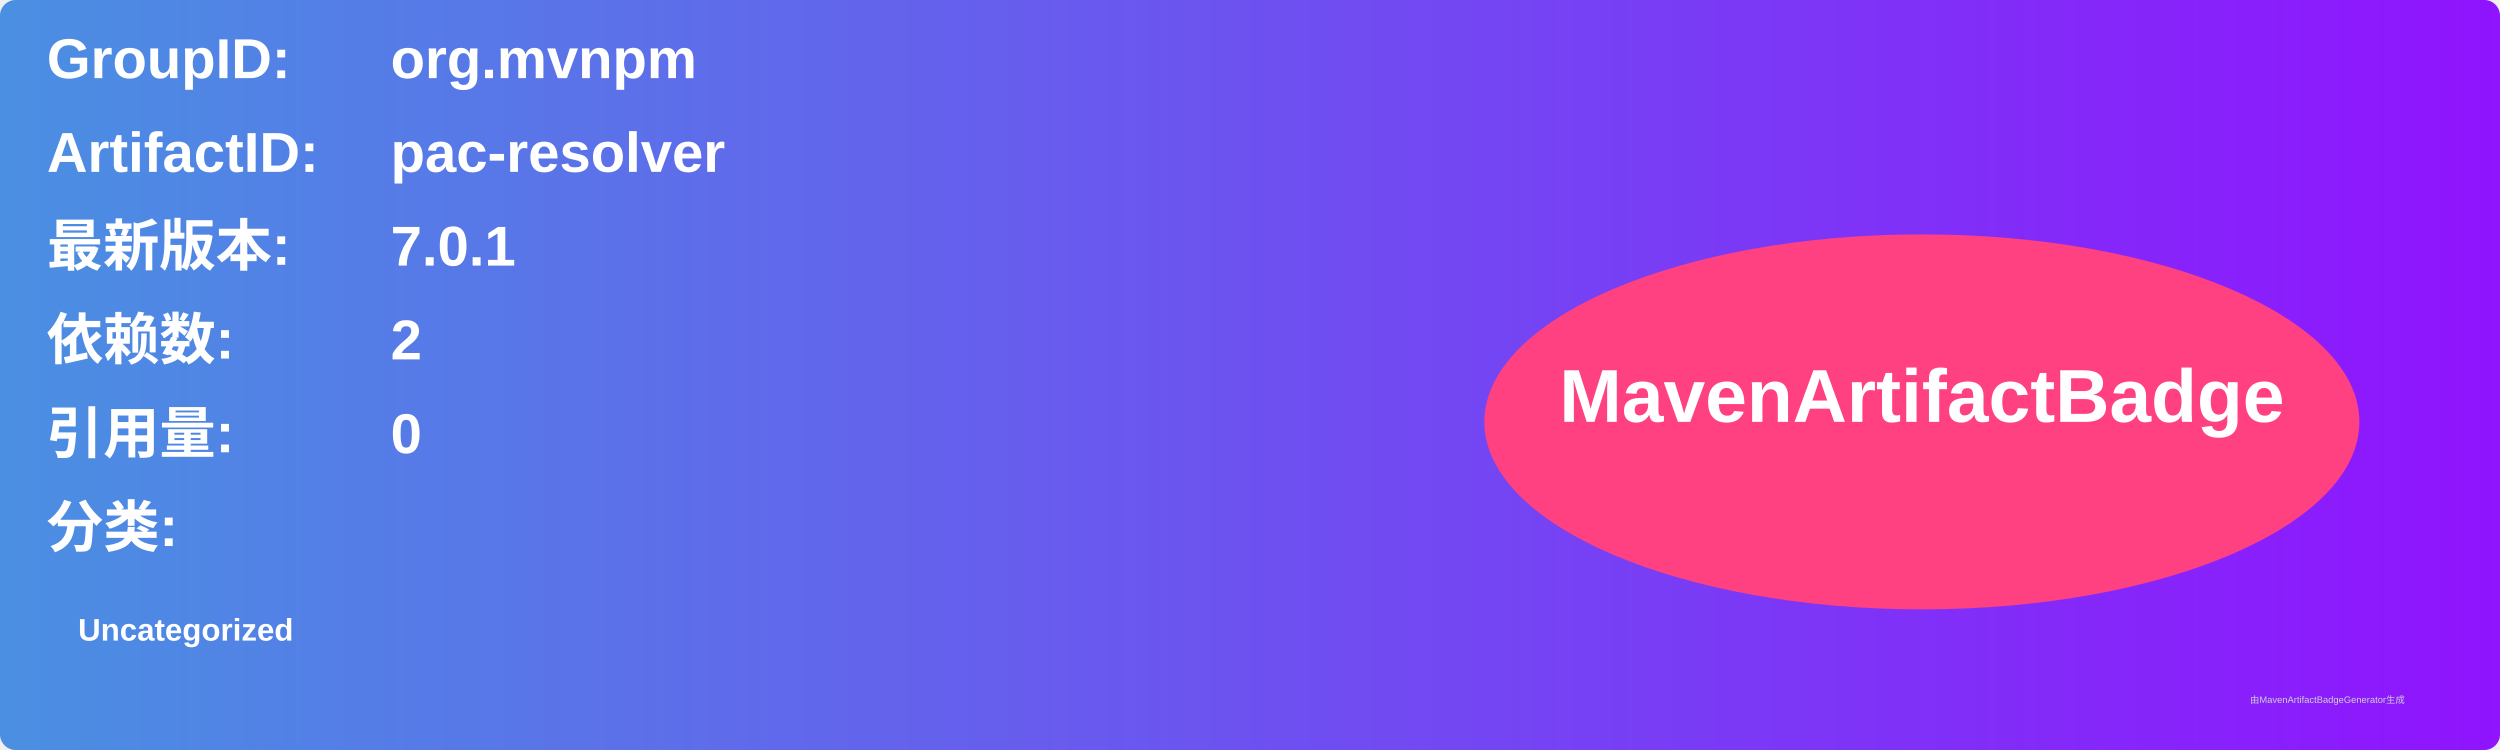
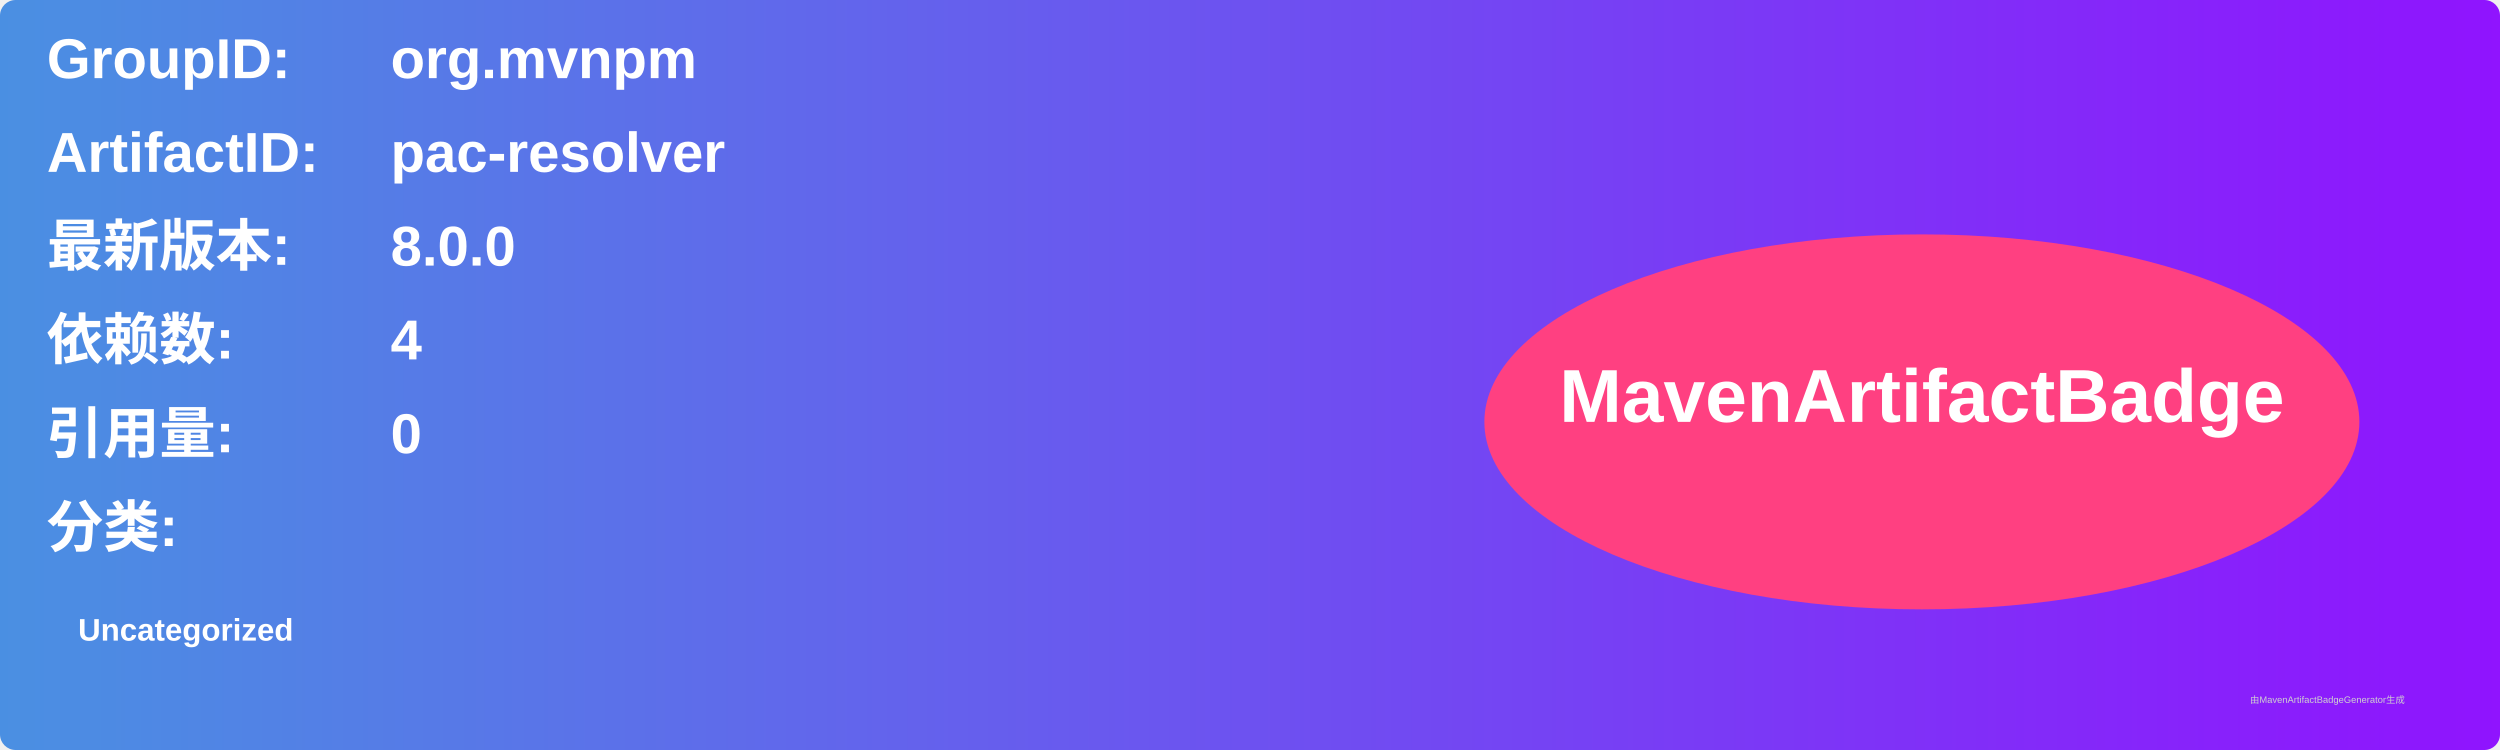
<svg xmlns="http://www.w3.org/2000/svg" width="800" height="240" viewBox="0 0 800 240">
  <linearGradient id="grad" x1="0%" y1="0%" x2="100%" y2="0%">
    <stop offset="0%" stop-color="#4a90e2" />
    <stop offset="100%" stop-color="#9013fe" />
  </linearGradient>
  <rect width="100%" height="100%" rx="5" ry="5" fill="url(#grad)" />
  <g transform="translate(15, 15)">
    <text x="0" y="10" font-family="Arial" font-size="18" fill="white" font-weight="bold" width="260">GroupID:</text>
    <text x="110" y="10" font-family="Arial" font-size="18" fill="white" font-weight="bold" width="460">org.mvnpm</text>
    <text x="0" y="40" font-family="Arial" font-size="18" fill="white" font-weight="bold" width="260">ArtifactID:</text>
    <text x="110" y="40" font-family="Arial" font-size="18" fill="white" font-weight="bold" width="460">pac-resolver</text>
    <text x="0" y="70" font-family="Arial" font-size="18" fill="white" font-weight="bold">最新版本:</text>
    <text x="110" y="70" font-family="Arial" font-size="18" fill="white" font-weight="bold">
-       <tspan font-weight="bold">7.0.1</tspan>
+       <tspan font-weight="bold">8.0.0</tspan>
    </text>
    <text x="0" y="100" font-family="Arial" font-size="18" fill="white" font-weight="bold">依赖数: </text>
    <text x="110" y="100" font-family="Arial" font-size="18" fill="white">
-       <tspan font-weight="bold">2</tspan>
+       <tspan font-weight="bold">4</tspan>
    </text>
    <text x="0" y="130" font-family="Arial" font-size="18" fill="white" font-weight="bold">引用量: </text>
    <text x="110" y="130" font-family="Arial" font-size="18" fill="white">
      <tspan font-weight="bold">0</tspan>
    </text>
    <text x="0" y="160" font-family="Arial" font-size="18" fill="white" font-weight="bold">分类:</text>
    <text x="10" y="190" font-family="Arial" font-size="10" fill="white">
      <tspan font-weight="bold">Uncategorized</tspan>
    </text>
    <ellipse cx="600" cy="120" rx="140" ry="60" fill="#ff4081" />
    <text x="600" y="120" text-anchor="middle" font-family="Arial" font-size="24" fill="white" font-weight="bold">MavenArtifactBadge</text>
  </g>
  <text x="720" y="225" font-family="Arial" font-size="3" fill="#d0d0d0">由MavenArtifactBadgeGenerator生成</text>
</svg>
